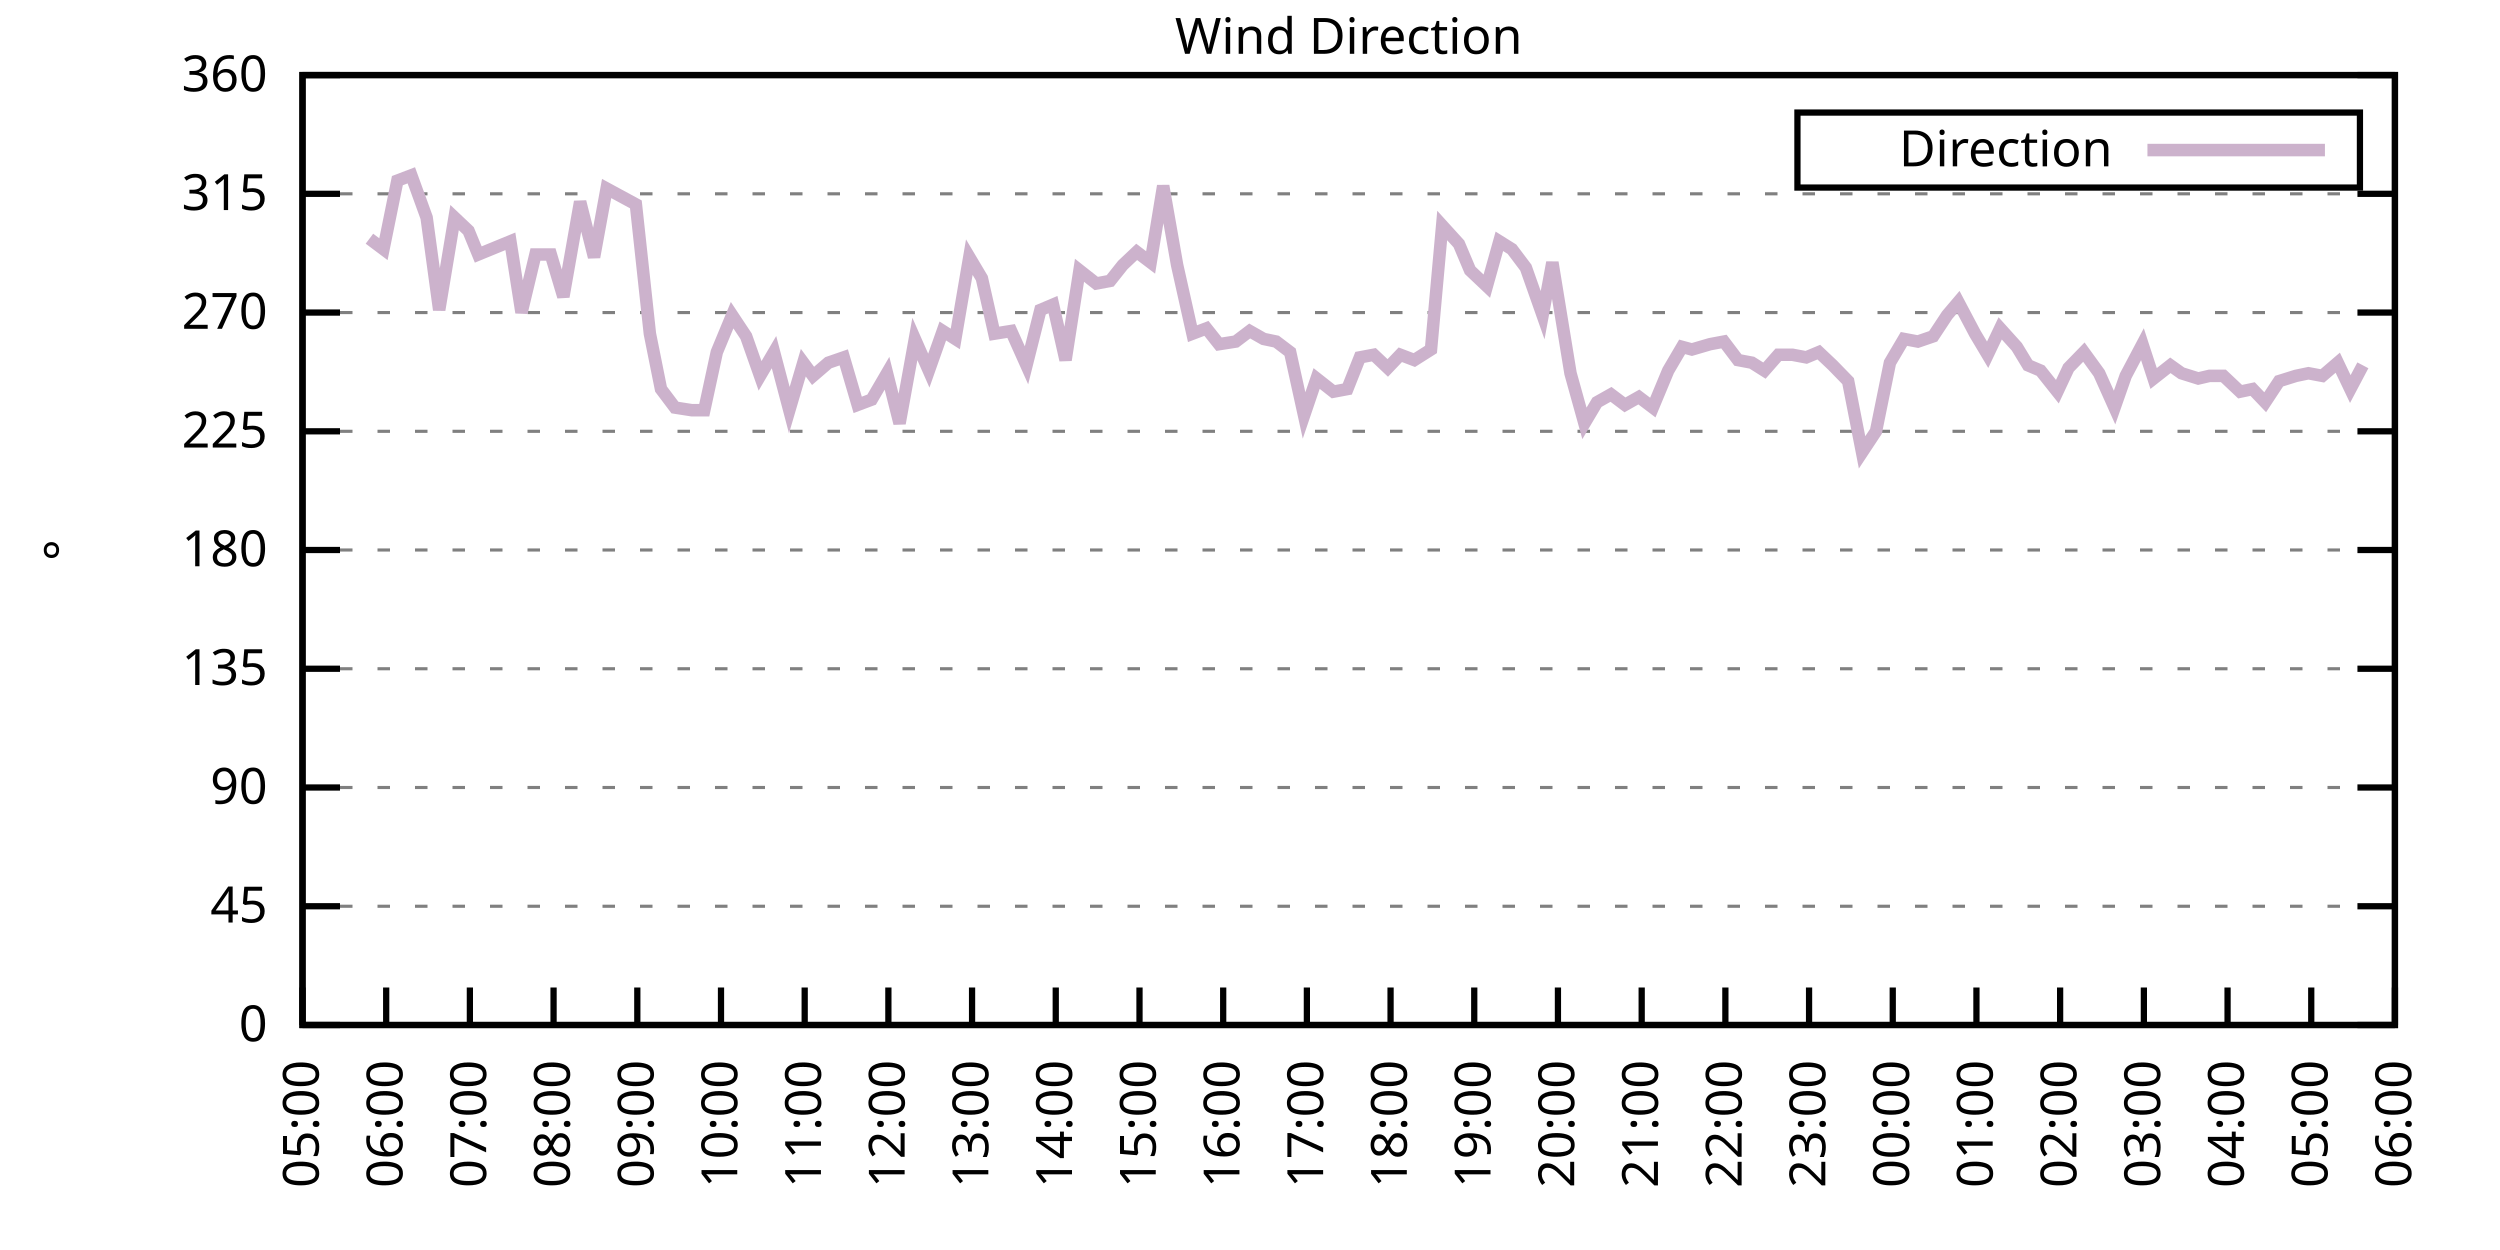
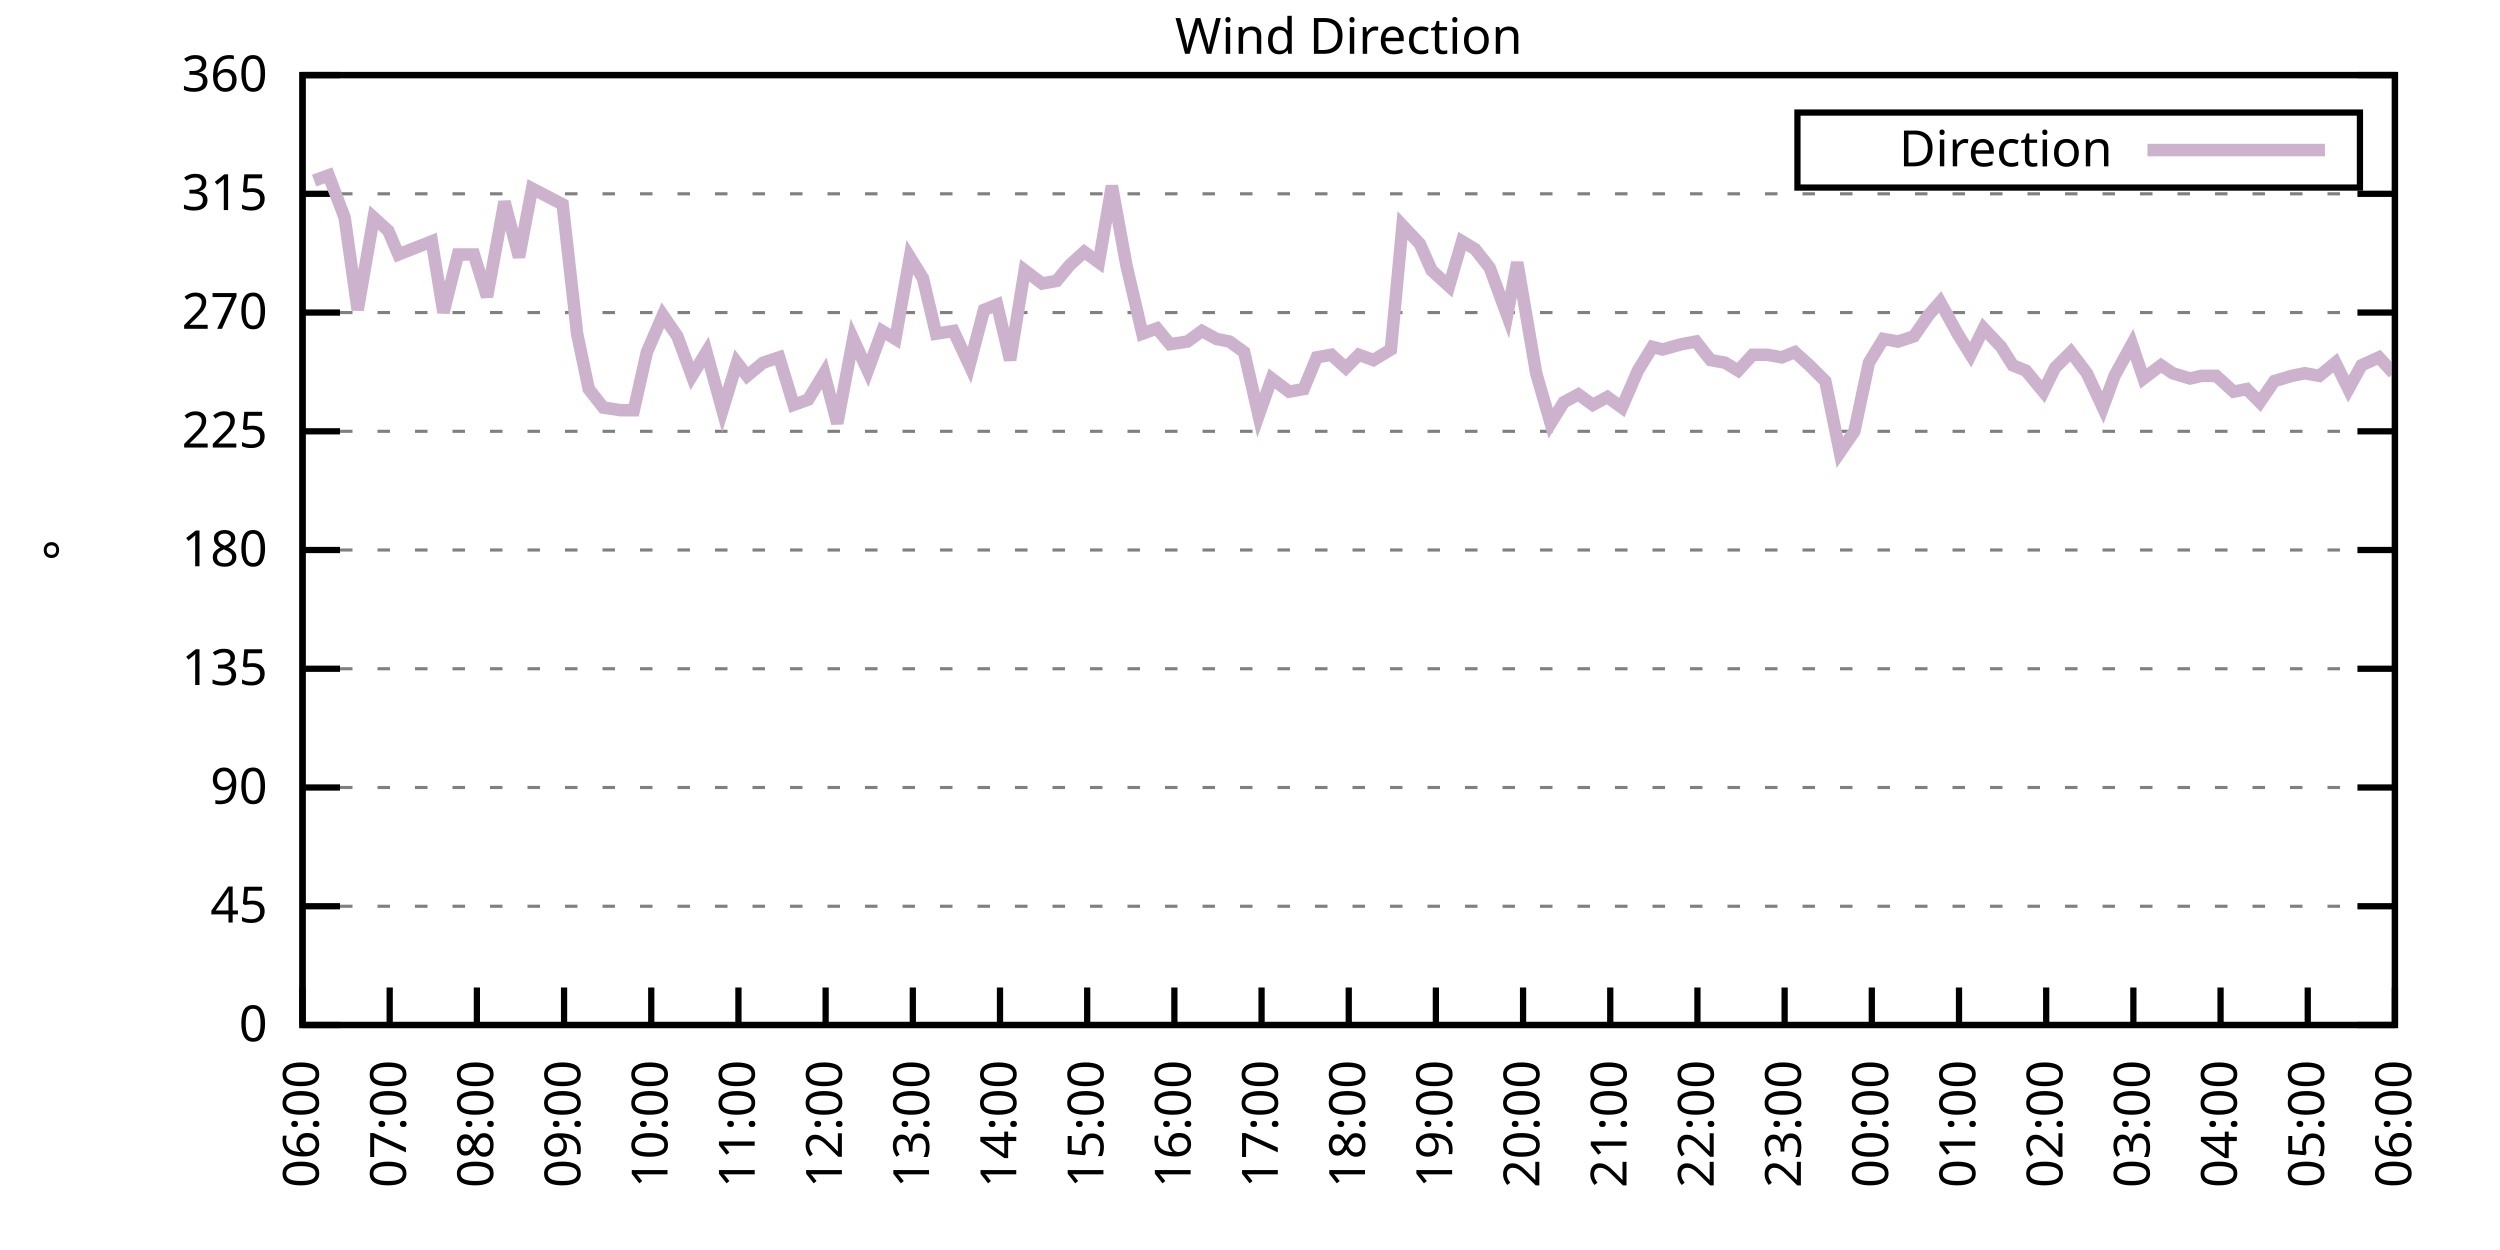
<svg xmlns="http://www.w3.org/2000/svg" xmlns:xlink="http://www.w3.org/1999/xlink" width="400" height="200" viewBox="0 0 400 200">
  <g id="gnuplot_canvas">
    <rect x="0" y="0" width="400" height="200" fill="none" />
    <defs>
      <circle id="gpDot" r="0.5" stroke-width="0.5" stroke="currentColor" />
      <path id="gpPt0" stroke-width="0.333" stroke="currentColor" d="M-1,0 h2 M0,-1 v2" />
      <path id="gpPt1" stroke-width="0.333" stroke="currentColor" d="M-1,-1 L1,1 M1,-1 L-1,1" />
      <path id="gpPt2" stroke-width="0.333" stroke="currentColor" d="M-1,0 L1,0 M0,-1 L0,1 M-1,-1 L1,1 M-1,1 L1,-1" />
      <rect id="gpPt3" stroke-width="0.333" stroke="currentColor" x="-1" y="-1" width="2" height="2" />
      <rect id="gpPt4" stroke-width="0.333" stroke="currentColor" fill="currentColor" x="-1" y="-1" width="2" height="2" />
      <circle id="gpPt5" stroke-width="0.333" stroke="currentColor" cx="0" cy="0" r="1" />
      <use xlink:href="#gpPt5" id="gpPt6" fill="currentColor" stroke="none" />
      <path id="gpPt7" stroke-width="0.333" stroke="currentColor" d="M0,-1.33 L-1.33,0.67 L1.33,0.67 z" />
      <use xlink:href="#gpPt7" id="gpPt8" fill="currentColor" stroke="none" />
      <use xlink:href="#gpPt7" id="gpPt9" stroke="currentColor" transform="rotate(180)" />
      <use xlink:href="#gpPt9" id="gpPt10" fill="currentColor" stroke="none" />
      <use xlink:href="#gpPt3" id="gpPt11" stroke="currentColor" transform="rotate(45)" />
      <use xlink:href="#gpPt11" id="gpPt12" fill="currentColor" stroke="none" />
      <path id="gpPt13" stroke-width="0.333" stroke="currentColor" d="M0,1.330 L1.265,0.411 L0.782,-1.067 L-0.782,-1.076 L-1.265,0.411 z" />
      <use xlink:href="#gpPt13" id="gpPt14" fill="currentColor" stroke="none" />
      <filter id="textbox" filterUnits="objectBoundingBox" x="0" y="0" height="1" width="1">
        <feFlood flood-color="white" flood-opacity="1" result="bgnd" />
        <feComposite in="SourceGraphic" in2="bgnd" operator="atop" />
      </filter>
      <filter id="greybox" filterUnits="objectBoundingBox" x="0" y="0" height="1" width="1">
        <feFlood flood-color="lightgrey" flood-opacity="1" result="grey" />
        <feComposite in="SourceGraphic" in2="grey" operator="atop" />
      </filter>
    </defs>
    <g fill="none" color="white" stroke="currentColor" stroke-width="1.00" stroke-linecap="butt" stroke-linejoin="miter">
</g>
    <g fill="none" color="black" stroke="currentColor" stroke-width="1.00" stroke-linecap="butt" stroke-linejoin="miter">
      <g stroke="none" shape-rendering="crispEdges">
        <polygon fill="rgb(255, 255, 255)" points="48.40,164.00 383.18,164.00 383.18,12.02 48.40,12.02 " />
      </g>
    </g>
    <g fill="none" color="black" stroke="currentColor" stroke-width="1.00" stroke-linecap="butt" stroke-linejoin="miter">
</g>
    <g fill="none" color="black" stroke="black" stroke-width="0.50" stroke-linecap="butt" stroke-linejoin="miter">
</g>
    <g fill="none" color="gray" stroke="currentColor" stroke-width="0.50" stroke-linecap="butt" stroke-linejoin="miter">
      <path stroke="gray" stroke-dasharray="2,4" class="gridline" d="M48.40,164.00 L383.19,164.00  " />
    </g>
    <g fill="none" color="gray" stroke="gray" stroke-width="1.00" stroke-linecap="butt" stroke-linejoin="miter">
</g>
    <g fill="none" color="black" stroke="currentColor" stroke-width="1.00" stroke-linecap="butt" stroke-linejoin="miter">
      <path stroke="black" d="M48.40,164.00 L54.40,164.00 M383.19,164.00 L377.19,164.00  " />
      <g transform="translate(42.80,166.60)" stroke="none" fill="black" font-family="Sans" font-size="8.00" text-anchor="end">
        <text>
          <tspan font-family="Sans"> 0</tspan>
        </text>
      </g>
    </g>
    <g fill="none" color="black" stroke="currentColor" stroke-width="1.00" stroke-linecap="butt" stroke-linejoin="miter">
</g>
    <g fill="none" color="black" stroke="black" stroke-width="0.50" stroke-linecap="butt" stroke-linejoin="miter">
</g>
    <g fill="none" color="gray" stroke="currentColor" stroke-width="0.50" stroke-linecap="butt" stroke-linejoin="miter">
      <path stroke="gray" stroke-dasharray="2,4" class="gridline" d="M48.40,145.00 L383.19,145.00  " />
    </g>
    <g fill="none" color="gray" stroke="gray" stroke-width="1.00" stroke-linecap="butt" stroke-linejoin="miter">
</g>
    <g fill="none" color="black" stroke="currentColor" stroke-width="1.00" stroke-linecap="butt" stroke-linejoin="miter">
      <path stroke="black" d="M48.40,145.00 L54.40,145.00 M383.19,145.00 L377.19,145.00  " />
      <g transform="translate(42.80,147.60)" stroke="none" fill="black" font-family="Sans" font-size="8.00" text-anchor="end">
        <text>
          <tspan font-family="Sans"> 45</tspan>
        </text>
      </g>
    </g>
    <g fill="none" color="black" stroke="currentColor" stroke-width="1.00" stroke-linecap="butt" stroke-linejoin="miter">
</g>
    <g fill="none" color="black" stroke="black" stroke-width="0.50" stroke-linecap="butt" stroke-linejoin="miter">
</g>
    <g fill="none" color="gray" stroke="currentColor" stroke-width="0.50" stroke-linecap="butt" stroke-linejoin="miter">
      <path stroke="gray" stroke-dasharray="2,4" class="gridline" d="M48.40,126.00 L383.19,126.00  " />
    </g>
    <g fill="none" color="gray" stroke="gray" stroke-width="1.00" stroke-linecap="butt" stroke-linejoin="miter">
</g>
    <g fill="none" color="black" stroke="currentColor" stroke-width="1.00" stroke-linecap="butt" stroke-linejoin="miter">
      <path stroke="black" d="M48.40,126.00 L54.40,126.00 M383.19,126.00 L377.19,126.00  " />
      <g transform="translate(42.80,128.60)" stroke="none" fill="black" font-family="Sans" font-size="8.00" text-anchor="end">
        <text>
          <tspan font-family="Sans"> 90</tspan>
        </text>
      </g>
    </g>
    <g fill="none" color="black" stroke="currentColor" stroke-width="1.00" stroke-linecap="butt" stroke-linejoin="miter">
</g>
    <g fill="none" color="black" stroke="black" stroke-width="0.50" stroke-linecap="butt" stroke-linejoin="miter">
</g>
    <g fill="none" color="gray" stroke="currentColor" stroke-width="0.50" stroke-linecap="butt" stroke-linejoin="miter">
      <path stroke="gray" stroke-dasharray="2,4" class="gridline" d="M48.40,107.00 L383.19,107.00  " />
    </g>
    <g fill="none" color="gray" stroke="gray" stroke-width="1.00" stroke-linecap="butt" stroke-linejoin="miter">
</g>
    <g fill="none" color="black" stroke="currentColor" stroke-width="1.00" stroke-linecap="butt" stroke-linejoin="miter">
      <path stroke="black" d="M48.40,107.00 L54.40,107.00 M383.19,107.00 L377.19,107.00  " />
      <g transform="translate(42.80,109.60)" stroke="none" fill="black" font-family="Sans" font-size="8.00" text-anchor="end">
        <text>
          <tspan font-family="Sans"> 135</tspan>
        </text>
      </g>
    </g>
    <g fill="none" color="black" stroke="currentColor" stroke-width="1.00" stroke-linecap="butt" stroke-linejoin="miter">
</g>
    <g fill="none" color="black" stroke="black" stroke-width="0.50" stroke-linecap="butt" stroke-linejoin="miter">
</g>
    <g fill="none" color="gray" stroke="currentColor" stroke-width="0.50" stroke-linecap="butt" stroke-linejoin="miter">
      <path stroke="gray" stroke-dasharray="2,4" class="gridline" d="M48.40,88.00 L383.19,88.00  " />
    </g>
    <g fill="none" color="gray" stroke="gray" stroke-width="1.00" stroke-linecap="butt" stroke-linejoin="miter">
</g>
    <g fill="none" color="black" stroke="currentColor" stroke-width="1.00" stroke-linecap="butt" stroke-linejoin="miter">
      <path stroke="black" d="M48.40,88.00 L54.40,88.00 M383.19,88.00 L377.19,88.00  " />
      <g transform="translate(42.80,90.60)" stroke="none" fill="black" font-family="Sans" font-size="8.00" text-anchor="end">
        <text>
          <tspan font-family="Sans"> 180</tspan>
        </text>
      </g>
    </g>
    <g fill="none" color="black" stroke="currentColor" stroke-width="1.00" stroke-linecap="butt" stroke-linejoin="miter">
</g>
    <g fill="none" color="black" stroke="black" stroke-width="0.50" stroke-linecap="butt" stroke-linejoin="miter">
</g>
    <g fill="none" color="gray" stroke="currentColor" stroke-width="0.50" stroke-linecap="butt" stroke-linejoin="miter">
      <path stroke="gray" stroke-dasharray="2,4" class="gridline" d="M48.40,69.01 L383.19,69.01  " />
    </g>
    <g fill="none" color="gray" stroke="gray" stroke-width="1.00" stroke-linecap="butt" stroke-linejoin="miter">
</g>
    <g fill="none" color="black" stroke="currentColor" stroke-width="1.00" stroke-linecap="butt" stroke-linejoin="miter">
      <path stroke="black" d="M48.40,69.01 L54.40,69.01 M383.19,69.01 L377.19,69.01  " />
      <g transform="translate(42.80,71.61)" stroke="none" fill="black" font-family="Sans" font-size="8.00" text-anchor="end">
        <text>
          <tspan font-family="Sans"> 225</tspan>
        </text>
      </g>
    </g>
    <g fill="none" color="black" stroke="currentColor" stroke-width="1.00" stroke-linecap="butt" stroke-linejoin="miter">
</g>
    <g fill="none" color="black" stroke="black" stroke-width="0.50" stroke-linecap="butt" stroke-linejoin="miter">
</g>
    <g fill="none" color="gray" stroke="currentColor" stroke-width="0.50" stroke-linecap="butt" stroke-linejoin="miter">
      <path stroke="gray" stroke-dasharray="2,4" class="gridline" d="M48.40,50.01 L383.19,50.01  " />
    </g>
    <g fill="none" color="gray" stroke="gray" stroke-width="1.00" stroke-linecap="butt" stroke-linejoin="miter">
</g>
    <g fill="none" color="black" stroke="currentColor" stroke-width="1.00" stroke-linecap="butt" stroke-linejoin="miter">
      <path stroke="black" d="M48.40,50.01 L54.40,50.01 M383.19,50.01 L377.19,50.01  " />
      <g transform="translate(42.80,52.61)" stroke="none" fill="black" font-family="Sans" font-size="8.00" text-anchor="end">
        <text>
          <tspan font-family="Sans"> 270</tspan>
        </text>
      </g>
    </g>
    <g fill="none" color="black" stroke="currentColor" stroke-width="1.00" stroke-linecap="butt" stroke-linejoin="miter">
</g>
    <g fill="none" color="black" stroke="black" stroke-width="0.50" stroke-linecap="butt" stroke-linejoin="miter">
</g>
    <g fill="none" color="gray" stroke="currentColor" stroke-width="0.50" stroke-linecap="butt" stroke-linejoin="miter">
      <path stroke="gray" stroke-dasharray="2,4" class="gridline" d="M48.40,31.01 L383.19,31.01  " />
    </g>
    <g fill="none" color="gray" stroke="gray" stroke-width="1.00" stroke-linecap="butt" stroke-linejoin="miter">
</g>
    <g fill="none" color="black" stroke="currentColor" stroke-width="1.00" stroke-linecap="butt" stroke-linejoin="miter">
      <path stroke="black" d="M48.40,31.01 L54.40,31.01 M383.19,31.01 L377.19,31.01  " />
      <g transform="translate(42.80,33.61)" stroke="none" fill="black" font-family="Sans" font-size="8.00" text-anchor="end">
        <text>
          <tspan font-family="Sans"> 315</tspan>
        </text>
      </g>
    </g>
    <g fill="none" color="black" stroke="currentColor" stroke-width="1.00" stroke-linecap="butt" stroke-linejoin="miter">
</g>
    <g fill="none" color="black" stroke="black" stroke-width="0.50" stroke-linecap="butt" stroke-linejoin="miter">
</g>
    <g fill="none" color="gray" stroke="currentColor" stroke-width="0.50" stroke-linecap="butt" stroke-linejoin="miter">
      <path stroke="gray" stroke-dasharray="2,4" class="gridline" d="M48.40,12.01 L383.19,12.01  " />
    </g>
    <g fill="none" color="gray" stroke="gray" stroke-width="1.00" stroke-linecap="butt" stroke-linejoin="miter">
</g>
    <g fill="none" color="black" stroke="currentColor" stroke-width="1.00" stroke-linecap="butt" stroke-linejoin="miter">
      <path stroke="black" d="M48.40,12.01 L54.40,12.01 M383.19,12.01 L377.19,12.01  " />
      <g transform="translate(42.80,14.61)" stroke="none" fill="black" font-family="Sans" font-size="8.00" text-anchor="end">
        <text>
          <tspan font-family="Sans"> 360</tspan>
        </text>
      </g>
    </g>
    <g fill="none" color="black" stroke="currentColor" stroke-width="1.00" stroke-linecap="butt" stroke-linejoin="miter">
      <path stroke="black" d="M48.40,164.00 L48.40,158.00  " />
      <g transform="translate(51.00,169.60) rotate(270.00)" stroke="none" fill="black" font-family="Sans" font-size="8.00" text-anchor="end">
        <text>
-           <tspan font-family="Sans">05:00</tspan>
-         </text>
-       </g>
-     </g>
-     <g fill="none" color="black" stroke="currentColor" stroke-width="1.00" stroke-linecap="butt" stroke-linejoin="miter">
-       <path stroke="black" d="M61.79,164.00 L61.79,158.00  " />
-       <g transform="translate(64.39,169.60) rotate(270.00)" stroke="none" fill="black" font-family="Sans" font-size="8.00" text-anchor="end">
-         <text>
          <tspan font-family="Sans">06:00</tspan>
        </text>
      </g>
    </g>
    <g fill="none" color="black" stroke="currentColor" stroke-width="1.00" stroke-linecap="butt" stroke-linejoin="miter">
-       <path stroke="black" d="M75.18,164.00 L75.18,158.00  " />
-       <g transform="translate(77.78,169.60) rotate(270.00)" stroke="none" fill="black" font-family="Sans" font-size="8.00" text-anchor="end">
+       <path stroke="black" d="M62.35,164.00 L62.35,158.00  " />
+       <g transform="translate(64.95,169.60) rotate(270.00)" stroke="none" fill="black" font-family="Sans" font-size="8.00" text-anchor="end">
        <text>
          <tspan font-family="Sans">07:00</tspan>
        </text>
      </g>
    </g>
    <g fill="none" color="black" stroke="currentColor" stroke-width="1.00" stroke-linecap="butt" stroke-linejoin="miter">
-       <path stroke="black" d="M88.57,164.00 L88.57,158.00  " />
-       <g transform="translate(91.17,169.60) rotate(270.00)" stroke="none" fill="black" font-family="Sans" font-size="8.00" text-anchor="end">
+       <path stroke="black" d="M76.30,164.00 L76.30,158.00  " />
+       <g transform="translate(78.90,169.60) rotate(270.00)" stroke="none" fill="black" font-family="Sans" font-size="8.00" text-anchor="end">
        <text>
          <tspan font-family="Sans">08:00</tspan>
        </text>
      </g>
    </g>
    <g fill="none" color="black" stroke="currentColor" stroke-width="1.00" stroke-linecap="butt" stroke-linejoin="miter">
-       <path stroke="black" d="M101.97,164.00 L101.97,158.00  " />
-       <g transform="translate(104.57,169.60) rotate(270.00)" stroke="none" fill="black" font-family="Sans" font-size="8.00" text-anchor="end">
+       <path stroke="black" d="M90.25,164.00 L90.25,158.00  " />
+       <g transform="translate(92.85,169.60) rotate(270.00)" stroke="none" fill="black" font-family="Sans" font-size="8.00" text-anchor="end">
        <text>
          <tspan font-family="Sans">09:00</tspan>
        </text>
      </g>
    </g>
    <g fill="none" color="black" stroke="currentColor" stroke-width="1.00" stroke-linecap="butt" stroke-linejoin="miter">
-       <path stroke="black" d="M115.36,164.00 L115.36,158.00  " />
-       <g transform="translate(117.96,169.60) rotate(270.00)" stroke="none" fill="black" font-family="Sans" font-size="8.00" text-anchor="end">
+       <path stroke="black" d="M104.20,164.00 L104.20,158.00  " />
+       <g transform="translate(106.80,169.60) rotate(270.00)" stroke="none" fill="black" font-family="Sans" font-size="8.00" text-anchor="end">
        <text>
          <tspan font-family="Sans">10:00</tspan>
        </text>
      </g>
    </g>
    <g fill="none" color="black" stroke="currentColor" stroke-width="1.00" stroke-linecap="butt" stroke-linejoin="miter">
-       <path stroke="black" d="M128.75,164.00 L128.75,158.00  " />
-       <g transform="translate(131.35,169.60) rotate(270.00)" stroke="none" fill="black" font-family="Sans" font-size="8.00" text-anchor="end">
+       <path stroke="black" d="M118.15,164.00 L118.15,158.00  " />
+       <g transform="translate(120.75,169.60) rotate(270.00)" stroke="none" fill="black" font-family="Sans" font-size="8.00" text-anchor="end">
        <text>
          <tspan font-family="Sans">11:00</tspan>
        </text>
      </g>
    </g>
    <g fill="none" color="black" stroke="currentColor" stroke-width="1.00" stroke-linecap="butt" stroke-linejoin="miter">
-       <path stroke="black" d="M142.14,164.00 L142.14,158.00  " />
-       <g transform="translate(144.74,169.60) rotate(270.00)" stroke="none" fill="black" font-family="Sans" font-size="8.00" text-anchor="end">
+       <path stroke="black" d="M132.10,164.00 L132.10,158.00  " />
+       <g transform="translate(134.70,169.60) rotate(270.00)" stroke="none" fill="black" font-family="Sans" font-size="8.00" text-anchor="end">
        <text>
          <tspan font-family="Sans">12:00</tspan>
        </text>
      </g>
    </g>
    <g fill="none" color="black" stroke="currentColor" stroke-width="1.00" stroke-linecap="butt" stroke-linejoin="miter">
-       <path stroke="black" d="M155.53,164.00 L155.53,158.00  " />
-       <g transform="translate(158.13,169.60) rotate(270.00)" stroke="none" fill="black" font-family="Sans" font-size="8.00" text-anchor="end">
+       <path stroke="black" d="M146.05,164.00 L146.05,158.00  " />
+       <g transform="translate(148.65,169.60) rotate(270.00)" stroke="none" fill="black" font-family="Sans" font-size="8.00" text-anchor="end">
        <text>
          <tspan font-family="Sans">13:00</tspan>
        </text>
      </g>
    </g>
    <g fill="none" color="black" stroke="currentColor" stroke-width="1.00" stroke-linecap="butt" stroke-linejoin="miter">
-       <path stroke="black" d="M168.92,164.00 L168.92,158.00  " />
-       <g transform="translate(171.52,169.60) rotate(270.00)" stroke="none" fill="black" font-family="Sans" font-size="8.00" text-anchor="end">
+       <path stroke="black" d="M160.00,164.00 L160.00,158.00  " />
+       <g transform="translate(162.60,169.60) rotate(270.00)" stroke="none" fill="black" font-family="Sans" font-size="8.00" text-anchor="end">
        <text>
          <tspan font-family="Sans">14:00</tspan>
        </text>
      </g>
    </g>
    <g fill="none" color="black" stroke="currentColor" stroke-width="1.00" stroke-linecap="butt" stroke-linejoin="miter">
-       <path stroke="black" d="M182.32,164.00 L182.32,158.00  " />
-       <g transform="translate(184.92,169.60) rotate(270.00)" stroke="none" fill="black" font-family="Sans" font-size="8.00" text-anchor="end">
+       <path stroke="black" d="M173.95,164.00 L173.95,158.00  " />
+       <g transform="translate(176.55,169.60) rotate(270.00)" stroke="none" fill="black" font-family="Sans" font-size="8.00" text-anchor="end">
        <text>
          <tspan font-family="Sans">15:00</tspan>
        </text>
      </g>
    </g>
    <g fill="none" color="black" stroke="currentColor" stroke-width="1.00" stroke-linecap="butt" stroke-linejoin="miter">
-       <path stroke="black" d="M195.71,164.00 L195.71,158.00  " />
-       <g transform="translate(198.31,169.60) rotate(270.00)" stroke="none" fill="black" font-family="Sans" font-size="8.00" text-anchor="end">
+       <path stroke="black" d="M187.90,164.00 L187.90,158.00  " />
+       <g transform="translate(190.50,169.60) rotate(270.00)" stroke="none" fill="black" font-family="Sans" font-size="8.00" text-anchor="end">
        <text>
          <tspan font-family="Sans">16:00</tspan>
        </text>
      </g>
    </g>
    <g fill="none" color="black" stroke="currentColor" stroke-width="1.00" stroke-linecap="butt" stroke-linejoin="miter">
-       <path stroke="black" d="M209.10,164.00 L209.10,158.00  " />
-       <g transform="translate(211.70,169.60) rotate(270.00)" stroke="none" fill="black" font-family="Sans" font-size="8.00" text-anchor="end">
+       <path stroke="black" d="M201.85,164.00 L201.85,158.00  " />
+       <g transform="translate(204.45,169.60) rotate(270.00)" stroke="none" fill="black" font-family="Sans" font-size="8.00" text-anchor="end">
        <text>
          <tspan font-family="Sans">17:00</tspan>
        </text>
      </g>
    </g>
    <g fill="none" color="black" stroke="currentColor" stroke-width="1.00" stroke-linecap="butt" stroke-linejoin="miter">
-       <path stroke="black" d="M222.49,164.00 L222.49,158.00  " />
-       <g transform="translate(225.09,169.60) rotate(270.00)" stroke="none" fill="black" font-family="Sans" font-size="8.00" text-anchor="end">
+       <path stroke="black" d="M215.80,164.00 L215.80,158.00  " />
+       <g transform="translate(218.40,169.60) rotate(270.00)" stroke="none" fill="black" font-family="Sans" font-size="8.00" text-anchor="end">
        <text>
          <tspan font-family="Sans">18:00</tspan>
        </text>
      </g>
    </g>
    <g fill="none" color="black" stroke="currentColor" stroke-width="1.00" stroke-linecap="butt" stroke-linejoin="miter">
-       <path stroke="black" d="M235.88,164.00 L235.88,158.00  " />
-       <g transform="translate(238.48,169.60) rotate(270.00)" stroke="none" fill="black" font-family="Sans" font-size="8.00" text-anchor="end">
+       <path stroke="black" d="M229.74,164.00 L229.74,158.00  " />
+       <g transform="translate(232.34,169.60) rotate(270.00)" stroke="none" fill="black" font-family="Sans" font-size="8.00" text-anchor="end">
        <text>
          <tspan font-family="Sans">19:00</tspan>
        </text>
      </g>
    </g>
    <g fill="none" color="black" stroke="currentColor" stroke-width="1.00" stroke-linecap="butt" stroke-linejoin="miter">
-       <path stroke="black" d="M249.27,164.00 L249.27,158.00  " />
-       <g transform="translate(251.87,169.60) rotate(270.00)" stroke="none" fill="black" font-family="Sans" font-size="8.00" text-anchor="end">
+       <path stroke="black" d="M243.69,164.00 L243.69,158.00  " />
+       <g transform="translate(246.29,169.60) rotate(270.00)" stroke="none" fill="black" font-family="Sans" font-size="8.00" text-anchor="end">
        <text>
          <tspan font-family="Sans">20:00</tspan>
        </text>
      </g>
    </g>
    <g fill="none" color="black" stroke="currentColor" stroke-width="1.00" stroke-linecap="butt" stroke-linejoin="miter">
-       <path stroke="black" d="M262.67,164.00 L262.67,158.00  " />
-       <g transform="translate(265.27,169.60) rotate(270.00)" stroke="none" fill="black" font-family="Sans" font-size="8.00" text-anchor="end">
+       <path stroke="black" d="M257.64,164.00 L257.64,158.00  " />
+       <g transform="translate(260.24,169.60) rotate(270.00)" stroke="none" fill="black" font-family="Sans" font-size="8.00" text-anchor="end">
        <text>
          <tspan font-family="Sans">21:00</tspan>
        </text>
      </g>
    </g>
    <g fill="none" color="black" stroke="currentColor" stroke-width="1.00" stroke-linecap="butt" stroke-linejoin="miter">
-       <path stroke="black" d="M276.06,164.00 L276.06,158.00  " />
-       <g transform="translate(278.66,169.60) rotate(270.00)" stroke="none" fill="black" font-family="Sans" font-size="8.00" text-anchor="end">
+       <path stroke="black" d="M271.59,164.00 L271.59,158.00  " />
+       <g transform="translate(274.19,169.60) rotate(270.00)" stroke="none" fill="black" font-family="Sans" font-size="8.00" text-anchor="end">
        <text>
          <tspan font-family="Sans">22:00</tspan>
        </text>
      </g>
    </g>
    <g fill="none" color="black" stroke="currentColor" stroke-width="1.00" stroke-linecap="butt" stroke-linejoin="miter">
-       <path stroke="black" d="M289.45,164.00 L289.45,158.00  " />
-       <g transform="translate(292.05,169.60) rotate(270.00)" stroke="none" fill="black" font-family="Sans" font-size="8.00" text-anchor="end">
+       <path stroke="black" d="M285.54,164.00 L285.54,158.00  " />
+       <g transform="translate(288.14,169.60) rotate(270.00)" stroke="none" fill="black" font-family="Sans" font-size="8.00" text-anchor="end">
        <text>
          <tspan font-family="Sans">23:00</tspan>
        </text>
      </g>
    </g>
    <g fill="none" color="black" stroke="currentColor" stroke-width="1.00" stroke-linecap="butt" stroke-linejoin="miter">
-       <path stroke="black" d="M302.84,164.00 L302.84,158.00  " />
-       <g transform="translate(305.44,169.60) rotate(270.00)" stroke="none" fill="black" font-family="Sans" font-size="8.00" text-anchor="end">
+       <path stroke="black" d="M299.49,164.00 L299.49,158.00  " />
+       <g transform="translate(302.09,169.60) rotate(270.00)" stroke="none" fill="black" font-family="Sans" font-size="8.00" text-anchor="end">
        <text>
          <tspan font-family="Sans">00:00</tspan>
        </text>
      </g>
    </g>
    <g fill="none" color="black" stroke="currentColor" stroke-width="1.00" stroke-linecap="butt" stroke-linejoin="miter">
-       <path stroke="black" d="M316.23,164.00 L316.23,158.00  " />
-       <g transform="translate(318.83,169.60) rotate(270.00)" stroke="none" fill="black" font-family="Sans" font-size="8.00" text-anchor="end">
+       <path stroke="black" d="M313.44,164.00 L313.44,158.00  " />
+       <g transform="translate(316.04,169.60) rotate(270.00)" stroke="none" fill="black" font-family="Sans" font-size="8.00" text-anchor="end">
        <text>
          <tspan font-family="Sans">01:00</tspan>
        </text>
      </g>
    </g>
    <g fill="none" color="black" stroke="currentColor" stroke-width="1.00" stroke-linecap="butt" stroke-linejoin="miter">
-       <path stroke="black" d="M329.62,164.00 L329.62,158.00  " />
-       <g transform="translate(332.22,169.60) rotate(270.00)" stroke="none" fill="black" font-family="Sans" font-size="8.00" text-anchor="end">
+       <path stroke="black" d="M327.39,164.00 L327.39,158.00  " />
+       <g transform="translate(329.99,169.60) rotate(270.00)" stroke="none" fill="black" font-family="Sans" font-size="8.00" text-anchor="end">
        <text>
          <tspan font-family="Sans">02:00</tspan>
        </text>
      </g>
    </g>
    <g fill="none" color="black" stroke="currentColor" stroke-width="1.00" stroke-linecap="butt" stroke-linejoin="miter">
-       <path stroke="black" d="M343.02,164.00 L343.02,158.00  " />
-       <g transform="translate(345.62,169.60) rotate(270.00)" stroke="none" fill="black" font-family="Sans" font-size="8.00" text-anchor="end">
+       <path stroke="black" d="M341.34,164.00 L341.34,158.00  " />
+       <g transform="translate(343.94,169.60) rotate(270.00)" stroke="none" fill="black" font-family="Sans" font-size="8.00" text-anchor="end">
        <text>
          <tspan font-family="Sans">03:00</tspan>
        </text>
      </g>
    </g>
    <g fill="none" color="black" stroke="currentColor" stroke-width="1.00" stroke-linecap="butt" stroke-linejoin="miter">
-       <path stroke="black" d="M356.41,164.00 L356.41,158.00  " />
-       <g transform="translate(359.01,169.60) rotate(270.00)" stroke="none" fill="black" font-family="Sans" font-size="8.00" text-anchor="end">
+       <path stroke="black" d="M355.29,164.00 L355.29,158.00  " />
+       <g transform="translate(357.89,169.60) rotate(270.00)" stroke="none" fill="black" font-family="Sans" font-size="8.00" text-anchor="end">
        <text>
          <tspan font-family="Sans">04:00</tspan>
        </text>
      </g>
    </g>
    <g fill="none" color="black" stroke="currentColor" stroke-width="1.00" stroke-linecap="butt" stroke-linejoin="miter">
-       <path stroke="black" d="M369.80,164.00 L369.80,158.00  " />
-       <g transform="translate(372.40,169.60) rotate(270.00)" stroke="none" fill="black" font-family="Sans" font-size="8.00" text-anchor="end">
+       <path stroke="black" d="M369.24,164.00 L369.24,158.00  " />
+       <g transform="translate(371.84,169.60) rotate(270.00)" stroke="none" fill="black" font-family="Sans" font-size="8.00" text-anchor="end">
        <text>
          <tspan font-family="Sans">05:00</tspan>
        </text>
      </g>
    </g>
    <g fill="none" color="black" stroke="currentColor" stroke-width="1.00" stroke-linecap="butt" stroke-linejoin="miter">
      <path stroke="black" d="M383.19,164.00 L383.19,158.00  " />
      <g transform="translate(385.79,169.60) rotate(270.00)" stroke="none" fill="black" font-family="Sans" font-size="8.00" text-anchor="end">
        <text>
          <tspan font-family="Sans">06:00</tspan>
        </text>
      </g>
    </g>
    <g fill="none" color="black" stroke="currentColor" stroke-width="1.00" stroke-linecap="butt" stroke-linejoin="miter">
</g>
    <g fill="none" color="black" stroke="currentColor" stroke-width="1.00" stroke-linecap="butt" stroke-linejoin="miter">
      <path stroke="black" d="M48.40,12.01 L48.40,164.00 L383.19,164.00 L383.19,12.01 L48.40,12.01 Z  " />
    </g>
    <g fill="none" color="black" stroke="currentColor" stroke-width="1.00" stroke-linecap="butt" stroke-linejoin="miter">
</g>
    <g fill="none" color="black" stroke="currentColor" stroke-width="1.00" stroke-linecap="butt" stroke-linejoin="miter">
      <path stroke="black" d="M287.59,30.01 L287.59,18.01 L377.59,18.01 L377.59,30.01 L287.59,30.01 Z  " />
    </g>
    <g id="Wind_direction_plot_1">
      <g fill="none" color="white" stroke="black" stroke-width="2.00" stroke-linecap="butt" stroke-linejoin="miter">
</g>
      <g fill="none" color="black" stroke="currentColor" stroke-width="2.00" stroke-linecap="butt" stroke-linejoin="miter">
        <g transform="translate(337.99,26.61)" stroke="none" fill="black" font-family="Sans" font-size="8.00" text-anchor="end">
          <text>
            <tspan font-family="Sans">Direction</tspan>
          </text>
        </g>
      </g>
      <g fill="none" color="black" stroke="currentColor" stroke-width="2.00" stroke-linecap="butt" stroke-linejoin="miter">
-         <path stroke="rgb(204, 178, 204)" d="M343.59,24.01 L371.99,24.01 M59.11,38.19 L61.35,39.87 L63.58,28.90 L65.81,28.05 L68.26,34.81 L70.27,49.59   L72.73,34.81 L74.96,36.92 L76.52,40.72 L81.66,38.61 L83.44,50.01 L85.67,40.72 L88.13,40.72 L90.14,47.47   L92.82,32.28 L95.05,41.14 L97.06,30.16 L101.74,32.70 L103.98,53.39 L105.76,62.25 L107.99,65.21 L110.67,65.63   L112.68,65.63 L114.69,56.34 L117.14,50.43 L119.38,53.81 L121.61,60.14 L123.84,56.34 L126.29,65.63 L128.53,58.03   L130.09,60.14 L132.54,58.03 L135.00,57.18 L137.23,64.78 L139.46,63.94 L141.92,59.72 L143.93,67.74 L146.38,54.23   L148.61,59.30 L150.85,52.96 L152.85,54.23 L155.09,41.14 L157.10,44.52 L159.10,53.39 L161.78,52.96 L164.24,58.45   L166.47,49.59 L168.48,48.74 L170.49,57.61 L172.72,43.25 L175.40,45.36 L177.63,44.94 L179.64,42.41 L181.87,40.30   L184.10,41.99 L186.11,29.74 L188.34,42.41 L190.80,53.39 L193.03,52.54 L195.04,55.07 L197.72,54.65 L199.95,52.96   L202.18,54.23 L204.19,54.65 L206.42,56.34 L208.65,66.47 L210.66,60.56 L213.34,62.67 L215.57,62.25 L217.58,57.18   L219.81,56.76 L222.04,58.87 L224.05,56.76 L226.29,57.61 L228.96,55.92 L230.75,36.08 L233.43,39.03 L235.21,43.25   L237.89,45.79 L239.90,38.61 L241.91,39.87 L244.14,42.83 L246.82,50.43 L248.38,41.99 L251.28,59.72 L253.51,67.74   L255.52,64.36 L257.76,63.10 L259.99,64.78 L262.22,63.52 L264.45,65.21 L266.91,59.30 L269.14,55.50 L270.70,55.92   L273.60,55.07 L275.83,54.65 L278.07,57.61 L280.30,58.03 L282.31,59.30 L284.54,56.76 L286.77,56.76 L289.00,57.18   L291.01,56.34 L293.24,58.45 L295.70,60.98 L297.93,72.38 L300.16,69.01 L302.39,58.03 L304.63,54.23 L306.86,54.65   L309.31,53.81 L311.54,50.43 L313.33,48.32 L316.01,53.39 L318.02,56.76 L320.03,52.54 L322.70,55.50 L324.49,58.45   L326.50,59.30 L329.18,62.67 L330.96,58.87 L333.42,56.34 L335.87,59.72 L338.33,65.21 L340.11,60.14 L342.79,55.07   L344.58,60.56 L347.26,58.45 L349.04,59.72 L351.72,60.56 L353.51,60.14 L355.74,60.14 L358.42,62.67 L360.42,62.25   L362.43,64.36 L364.66,60.98 L367.34,60.14 L369.35,59.72 L371.58,60.14 L374.04,58.03 L376.05,62.25 L378.06,58.45    " />
+         <path stroke="rgb(204, 178, 204)" d="M343.59,24.01 L371.99,24.01 M50.26,28.90 L52.58,28.05 L55.14,34.81 L57.23,49.59 L59.79,34.81 L62.12,36.92   L63.74,40.72 L69.09,38.61 L70.95,50.01 L73.28,40.72 L75.83,40.72 L77.93,47.47 L80.72,32.28 L83.04,41.14   L85.13,30.16 L90.02,32.70 L92.34,53.39 L94.20,62.25 L96.53,65.21 L99.32,65.63 L101.41,65.63 L103.50,56.34   L106.06,50.43 L108.38,53.81 L110.71,60.14 L113.03,56.34 L115.59,65.63 L117.92,58.03 L119.54,60.14 L122.10,58.03   L124.66,57.18 L126.98,64.78 L129.31,63.94 L131.87,59.72 L133.96,67.74 L136.51,54.23 L138.84,59.30 L141.16,52.96   L143.26,54.23 L145.58,41.14 L147.67,44.52 L149.77,53.39 L152.56,52.96 L155.11,58.45 L157.44,49.59 L159.53,48.74   L161.62,57.61 L163.95,43.25 L166.74,45.36 L169.06,44.94 L171.16,42.41 L173.48,40.30 L175.81,41.99 L177.90,29.74   L180.22,42.41 L182.78,53.39 L185.11,52.54 L187.20,55.07 L189.99,54.65 L192.31,52.96 L194.64,54.23 L196.73,54.65   L199.06,56.34 L201.38,66.47 L203.47,60.56 L206.26,62.67 L208.59,62.25 L210.68,57.18 L213.01,56.76 L215.33,58.87   L217.42,56.76 L219.75,57.61 L222.54,55.92 L224.40,36.08 L227.19,39.03 L229.05,43.25 L231.84,45.79 L233.93,38.61   L236.02,39.87 L238.35,42.83 L241.14,50.43 L242.76,41.99 L245.79,59.72 L248.11,67.74 L250.20,64.36 L252.53,63.10   L254.85,64.78 L257.18,63.52 L259.50,65.21 L262.06,59.30 L264.39,55.50 L266.01,55.92 L269.04,55.07 L271.36,54.65   L273.69,57.61 L276.01,58.03 L278.10,59.30 L280.43,56.76 L282.75,56.76 L285.08,57.18 L287.17,56.34 L289.50,58.45   L292.05,60.98 L294.38,72.38 L296.70,69.01 L299.03,58.03 L301.35,54.23 L303.68,54.65 L306.23,53.81 L308.56,50.43   L310.42,48.32 L313.21,53.39 L315.30,56.76 L317.39,52.54 L320.18,55.50 L322.04,58.45 L324.14,59.30 L326.93,62.67   L328.79,58.87 L331.34,56.34 L333.90,59.72 L336.46,65.21 L338.32,60.14 L341.11,55.07 L342.97,60.56 L345.76,58.45   L347.62,59.72 L350.41,60.56 L352.27,60.14 L354.59,60.14 L357.38,62.67 L359.48,62.25 L361.57,64.36 L363.89,60.98   L366.68,60.14 L368.78,59.72 L371.10,60.14 L373.66,58.03 L375.75,62.25 L377.84,58.45 L380.63,57.18 L382.96,59.72    " />
      </g>
    </g>
    <g fill="none" color="black" stroke="currentColor" stroke-width="2.00" stroke-linecap="butt" stroke-linejoin="miter">
</g>
    <g fill="none" color="black" stroke="black" stroke-width="1.00" stroke-linecap="butt" stroke-linejoin="miter">
</g>
    <g fill="none" color="black" stroke="currentColor" stroke-width="1.00" stroke-linecap="butt" stroke-linejoin="miter">
      <path stroke="black" d="M48.40,12.01 L48.40,164.00 L383.19,164.00 L383.19,12.01 L48.40,12.01 Z  " />
      <g transform="translate(12.80,88.01) rotate(270.00)" stroke="none" fill="black" font-family="Sans" font-size="8.00" text-anchor="middle">
        <text>
          <tspan font-family="Sans">°</tspan>
        </text>
      </g>
    </g>
    <g fill="none" color="black" stroke="currentColor" stroke-width="1.00" stroke-linecap="butt" stroke-linejoin="miter">
</g>
    <g fill="none" color="black" stroke="currentColor" stroke-width="1.00" stroke-linecap="butt" stroke-linejoin="miter">
      <g transform="translate(215.79,8.61)" stroke="none" fill="black" font-family="Sans" font-size="8.00" text-anchor="middle">
        <text>
          <tspan font-family="Sans">Wind Direction</tspan>
        </text>
      </g>
    </g>
    <g fill="none" color="black" stroke="currentColor" stroke-width="1.00" stroke-linecap="butt" stroke-linejoin="miter">
</g>
  </g>
</svg>
